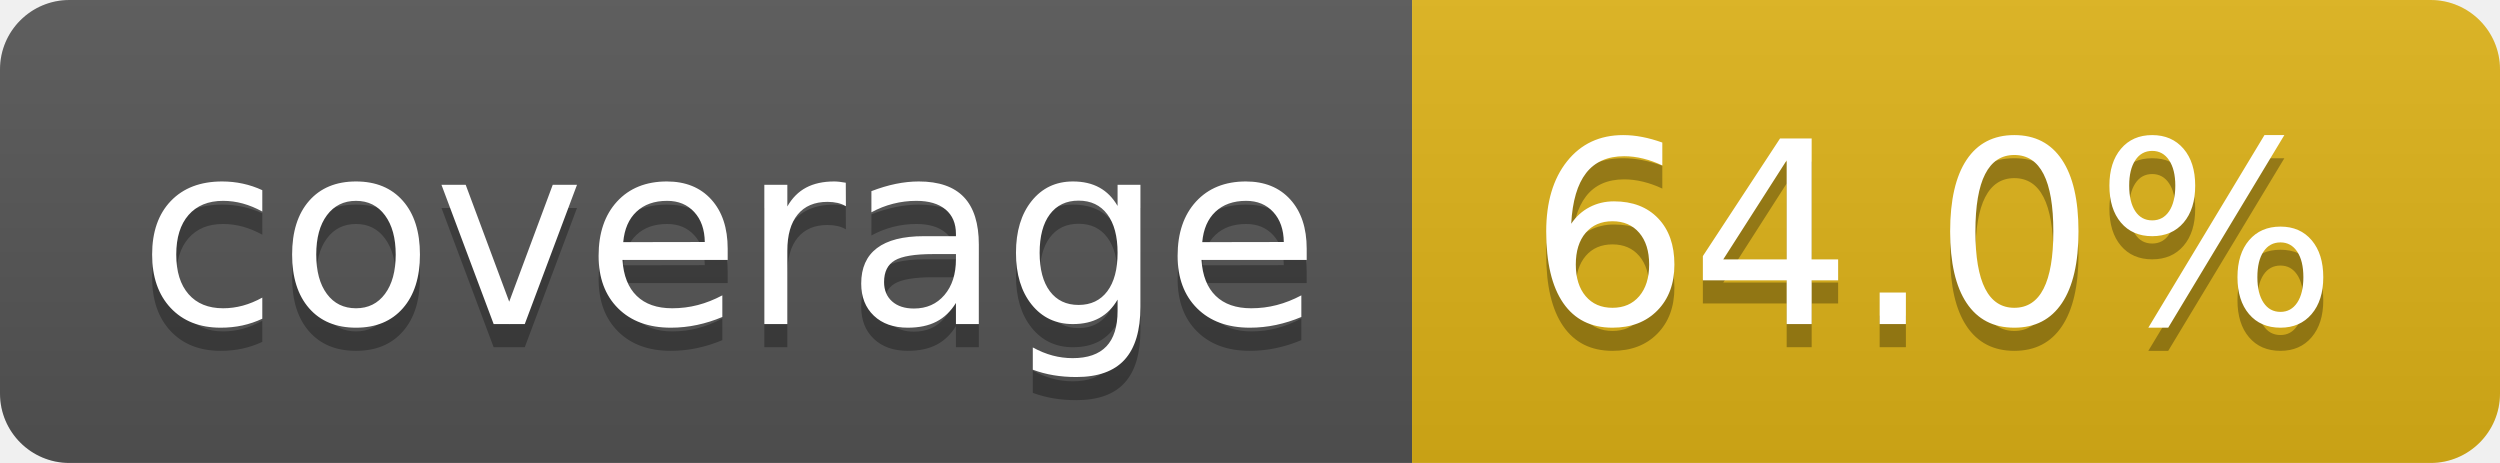
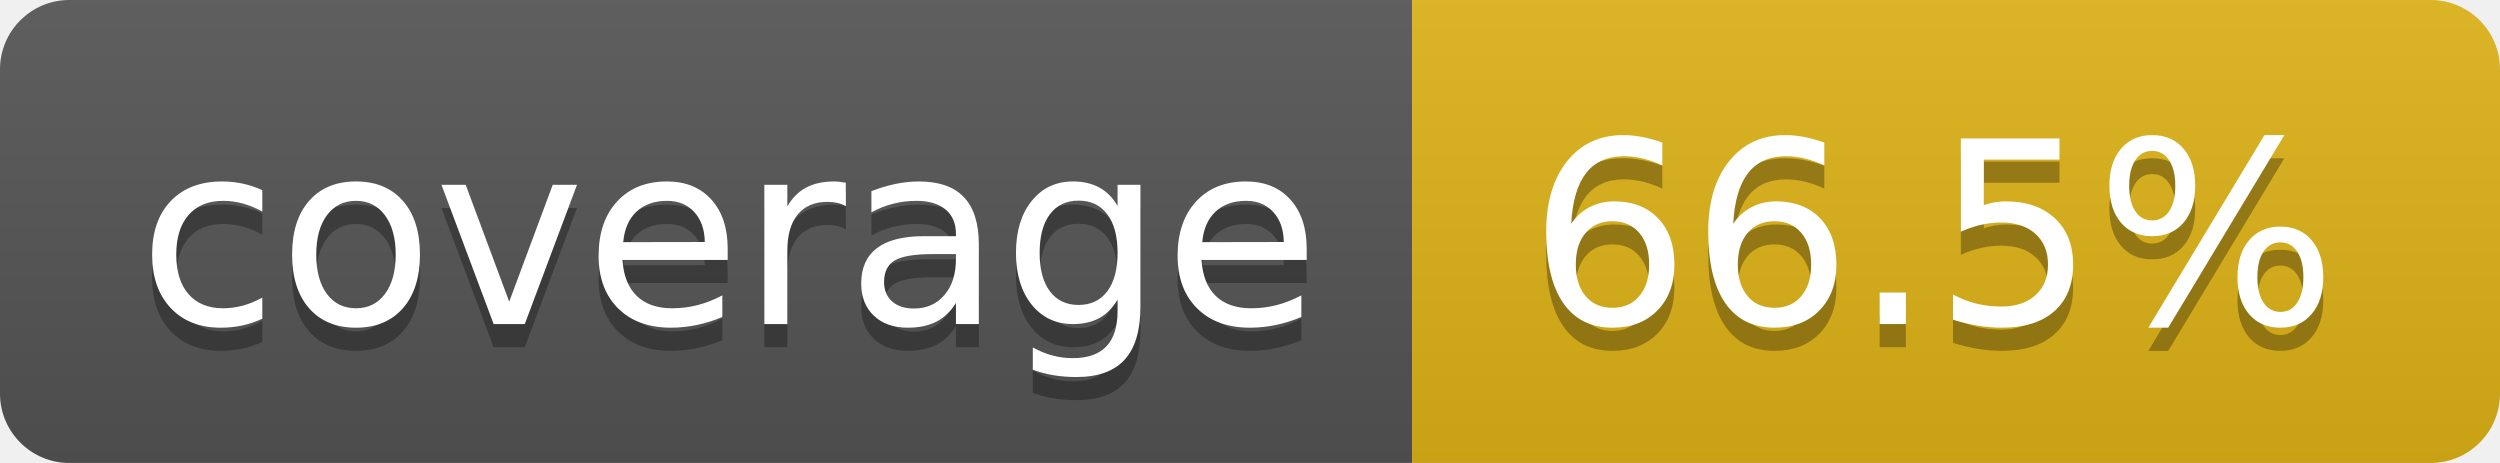
- <svg xmlns="http://www.w3.org/2000/svg" width="108" height="20" role="img" aria-label="coverage: 64.0%">
+ <svg xmlns="http://www.w3.org/2000/svg" width="108" height="20" role="img" aria-label="coverage: 66.5%">
  <linearGradient id="s" x2="0" y2="100%">
    <stop offset="0" stop-color="#bbb" stop-opacity=".1" />
    <stop offset="1" stop-opacity=".1" />
  </linearGradient>
  <clipPath id="r">
    <rect width="108" height="20" rx="3" fill="#fff" />
  </clipPath>
  <g clip-path="url(#r)">
    <rect width="61" height="20" fill="#555" />
    <rect x="61" width="47" height="20" fill="#dfb317" />
    <rect width="108" height="20" fill="url(#s)" />
  </g>
  <g fill="#fff" text-anchor="middle" font-family="Verdana,Geneva,DejaVu Sans,sans-serif" text-rendering="geometricPrecision" font-size="110">
    <text aria-hidden="true" x="315" y="150" fill="#010101" fill-opacity=".3" transform="scale(.1)" textLength="510">coverage</text>
    <text x="315" y="140" transform="scale(.1)" fill="#fff" textLength="510">coverage</text>
-     <text aria-hidden="true" x="835" y="150" fill="#010101" fill-opacity=".3" transform="scale(.1)" textLength="370">64.0%</text>
-     <text x="835" y="140" transform="scale(.1)" fill="#fff" textLength="370">64.0%</text>
+     <text aria-hidden="true" x="835" y="150" fill="#010101" fill-opacity=".3" transform="scale(.1)" textLength="370">66.5%</text>
+     <text x="835" y="140" transform="scale(.1)" fill="#fff" textLength="370">66.5%</text>
  </g>
</svg>
